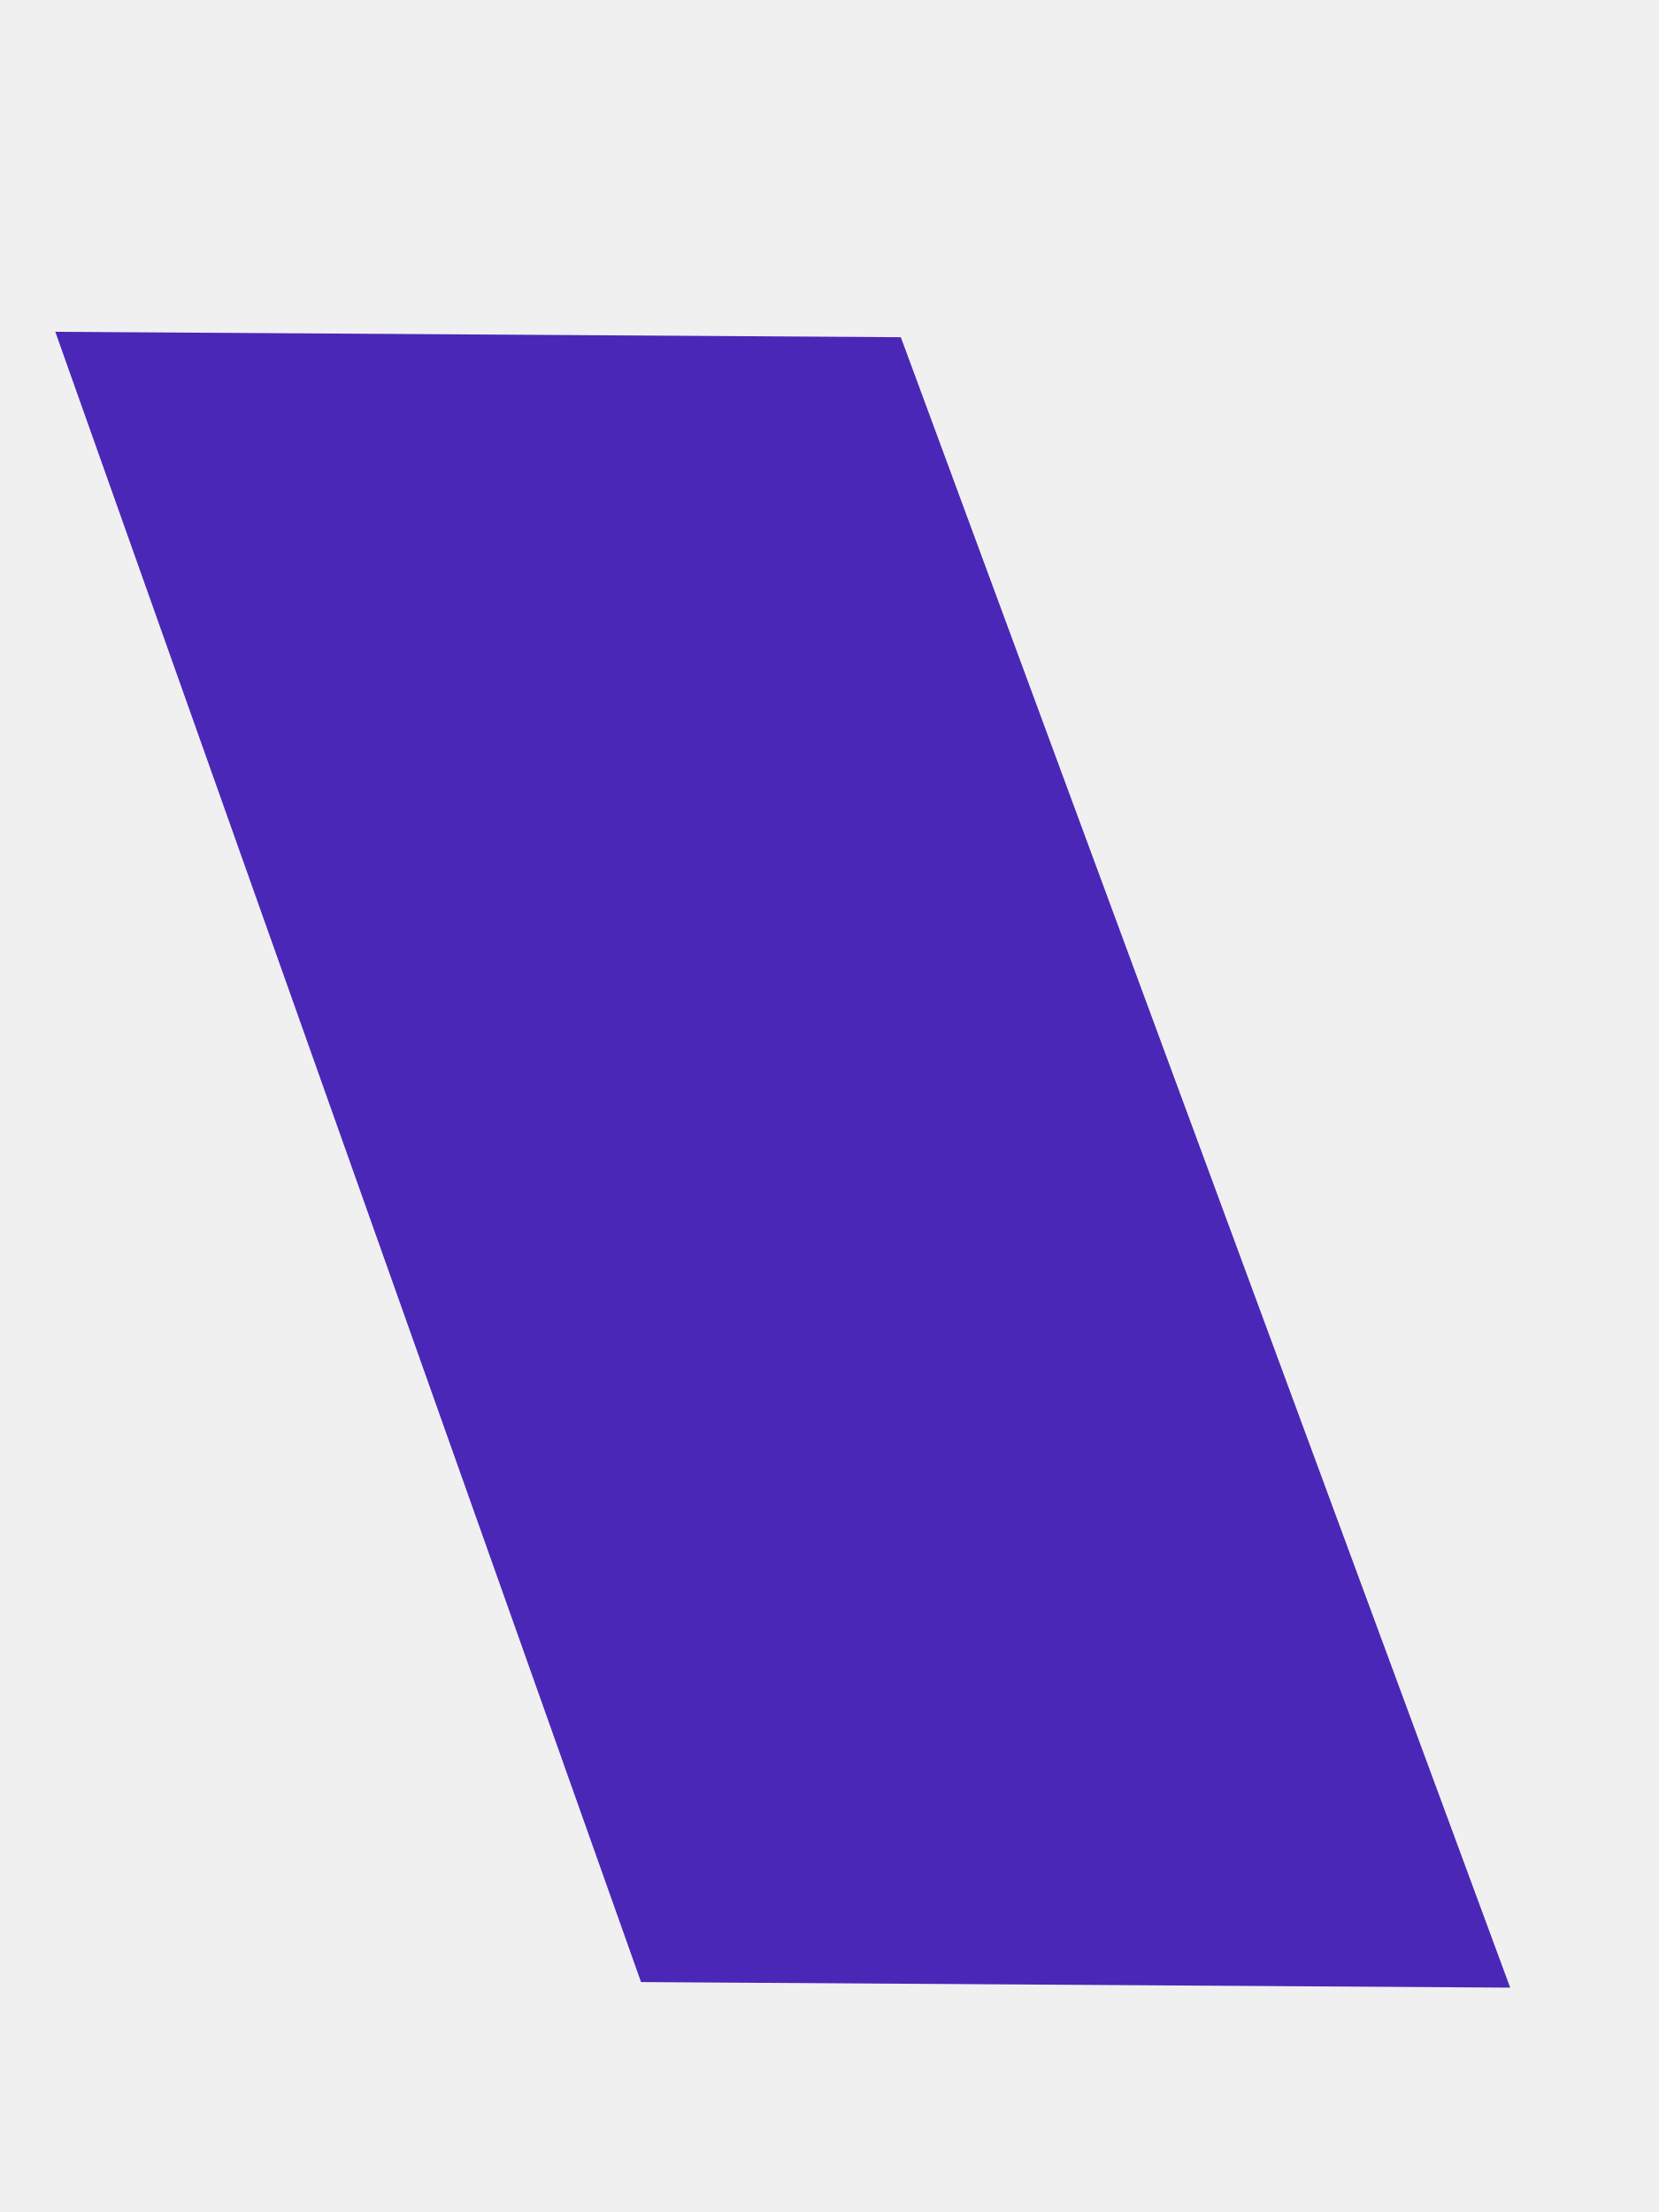
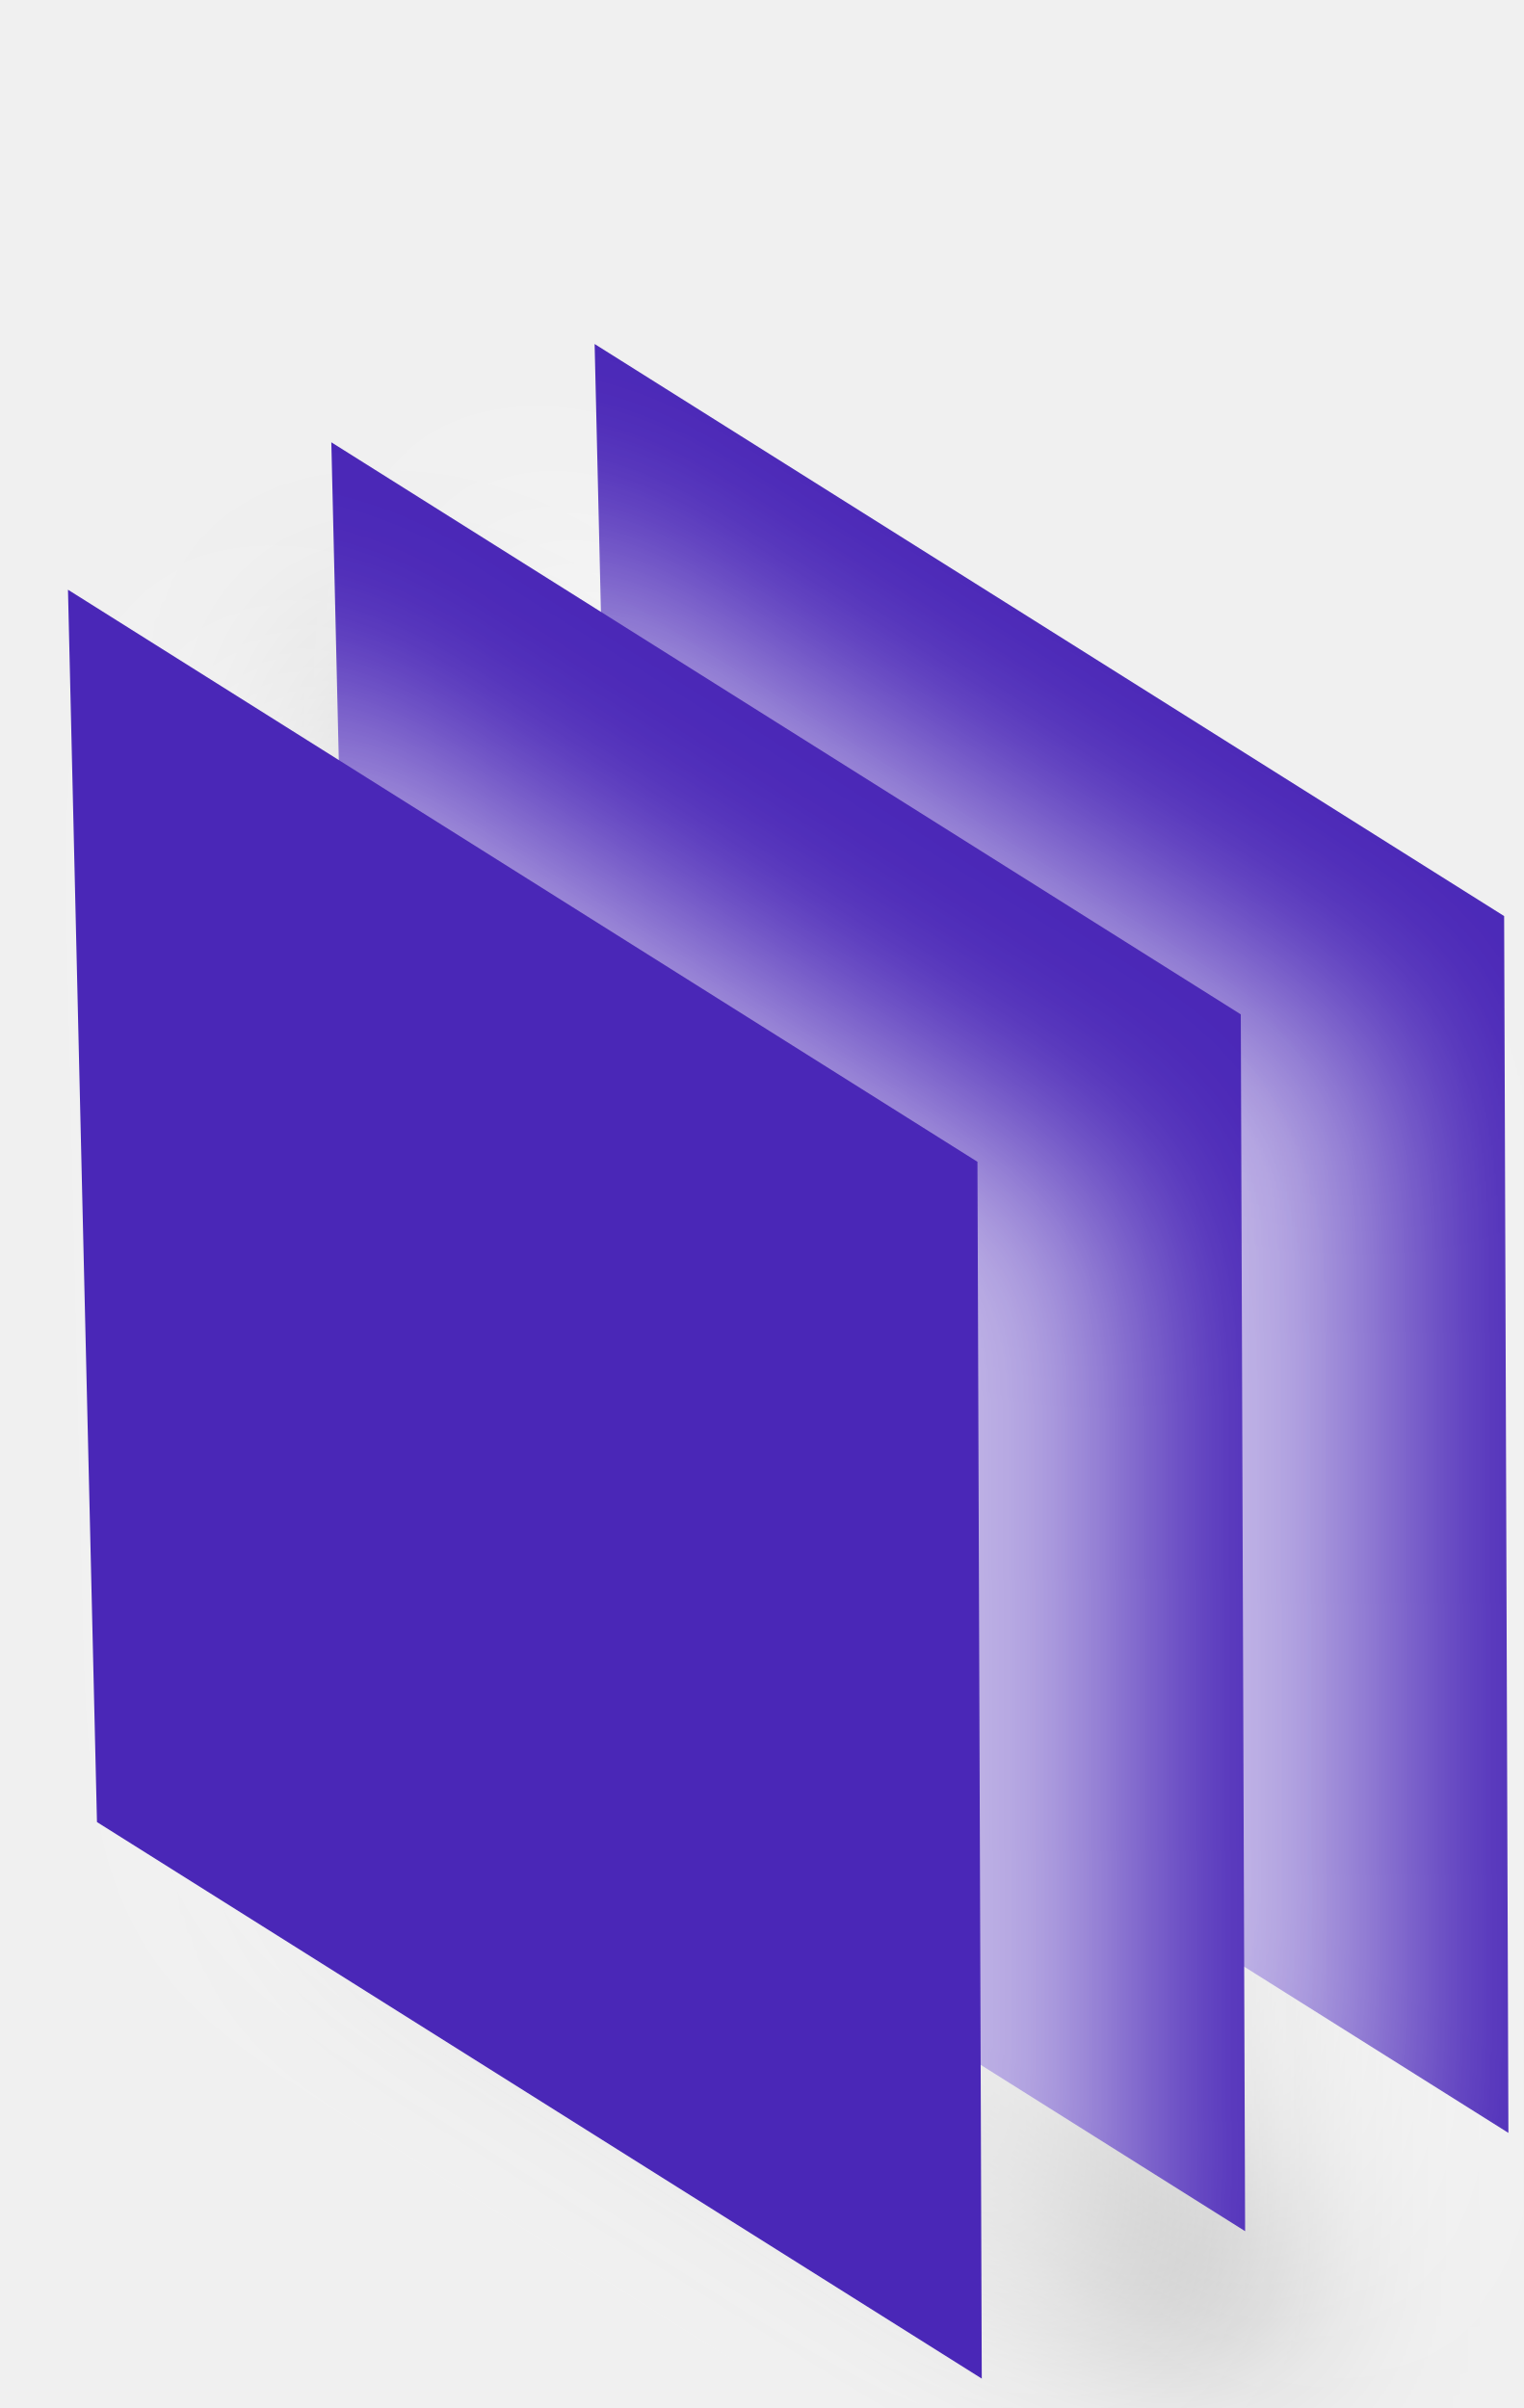
- <svg xmlns="http://www.w3.org/2000/svg" width="30" height="40" viewBox="0 0 30 40" fill="none">
-   <path d="M16.29 6.098L27.309 35.943L11.592 35.842L1 6L16.29 6.098Z" fill="#4A27B7" />
+ <svg xmlns="http://www.w3.org/2000/svg" width="31" height="49" viewBox="0 0 31 49" fill="none">
+   <g clip-path="url(#clip0)">
+     <g filter="url(#filter0_d)">
+       <path d="M12.689 32.077L12.098 7L30.603 18.641L30.69 43.402L12.689 32.077Z" fill="#4A27B7" />
+     </g>
+     <g filter="url(#filter1_d)">
+       <path d="M7.331 34.077L6.741 9L25.245 20.641L25.333 45.402L7.331 34.077Z" fill="#4A27B7" />
+     </g>
+     <g filter="url(#filter2_d)">
+       <path d="M1.973 37.077L1.383 12L19.887 23.641L19.975 48.402L1.973 37.077Z" fill="#4A27B7" />
+     </g>
+   </g>
+   <defs>
+     <filter id="filter0_d" x="3.098" y="7" width="27.592" height="46.402" filterUnits="userSpaceOnUse" color-interpolation-filters="sRGB">
+       <feFlood flood-opacity="0" result="BackgroundImageFix" />
+       <feColorMatrix in="SourceAlpha" type="matrix" values="0 0 0 0 0 0 0 0 0 0 0 0 0 0 0 0 0 0 127 0" />
+       <feOffset dx="-5" dy="6" />
+       <feGaussianBlur stdDeviation="2" />
+       <feColorMatrix type="matrix" values="0 0 0 0 0 0 0 0 0 0 0 0 0 0 0 0 0 0 0.25 0" />
+       <feBlend mode="normal" in2="BackgroundImageFix" result="effect1_dropShadow" />
+       <feBlend mode="normal" in="SourceGraphic" in2="effect1_dropShadow" result="shape" />
+     </filter>
+     <filter id="filter1_d" x="5.74" y="6" width="26.592" height="44.402" filterUnits="userSpaceOnUse" color-interpolation-filters="sRGB">
+       <feFlood flood-opacity="0" result="BackgroundImageFix" />
+       <feColorMatrix in="SourceAlpha" type="matrix" values="0 0 0 0 0 0 0 0 0 0 0 0 0 0 0 0 0 0 127 0" />
+       <feOffset dx="3" dy="1" />
+       <feGaussianBlur stdDeviation="2" />
+       <feColorMatrix type="matrix" values="0 0 0 0 1 0 0 0 0 1 0 0 0 0 1 0 0 0 0.65 0" />
+       <feBlend mode="normal" in2="BackgroundImageFix" result="effect1_dropShadow" />
+       <feBlend mode="normal" in="SourceGraphic" in2="effect1_dropShadow" result="shape" />
+     </filter>
+     <filter id="filter2_d" x="0.383" y="9" width="26.592" height="44.402" filterUnits="userSpaceOnUse" color-interpolation-filters="sRGB">
+       <feFlood flood-opacity="0" result="BackgroundImageFix" />
+       <feColorMatrix in="SourceAlpha" type="matrix" values="0 0 0 0 0 0 0 0 0 0 0 0 0 0 0 0 0 0 127 0" />
+       <feOffset dx="3" dy="1" />
+       <feGaussianBlur stdDeviation="2" />
+       <feColorMatrix type="matrix" values="0 0 0 0 1 0 0 0 0 1 0 0 0 0 1 0 0 0 0.67 0" />
+       <feBlend mode="normal" in2="BackgroundImageFix" result="effect1_dropShadow" />
+       <feBlend mode="normal" in="SourceGraphic" in2="effect1_dropShadow" result="shape" />
+     </filter>
+     <clipPath id="clip0">
+       <rect width="31" height="49" fill="white" />
+     </clipPath>
+   </defs>
</svg>
